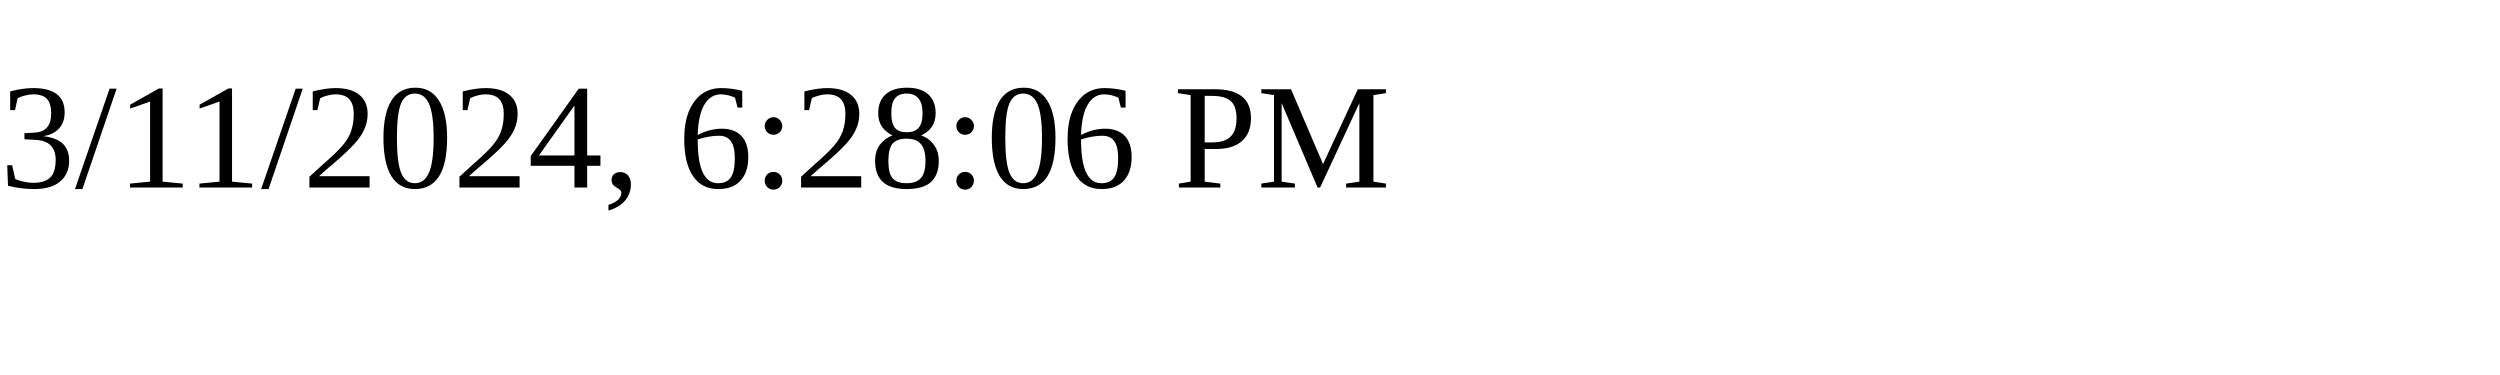
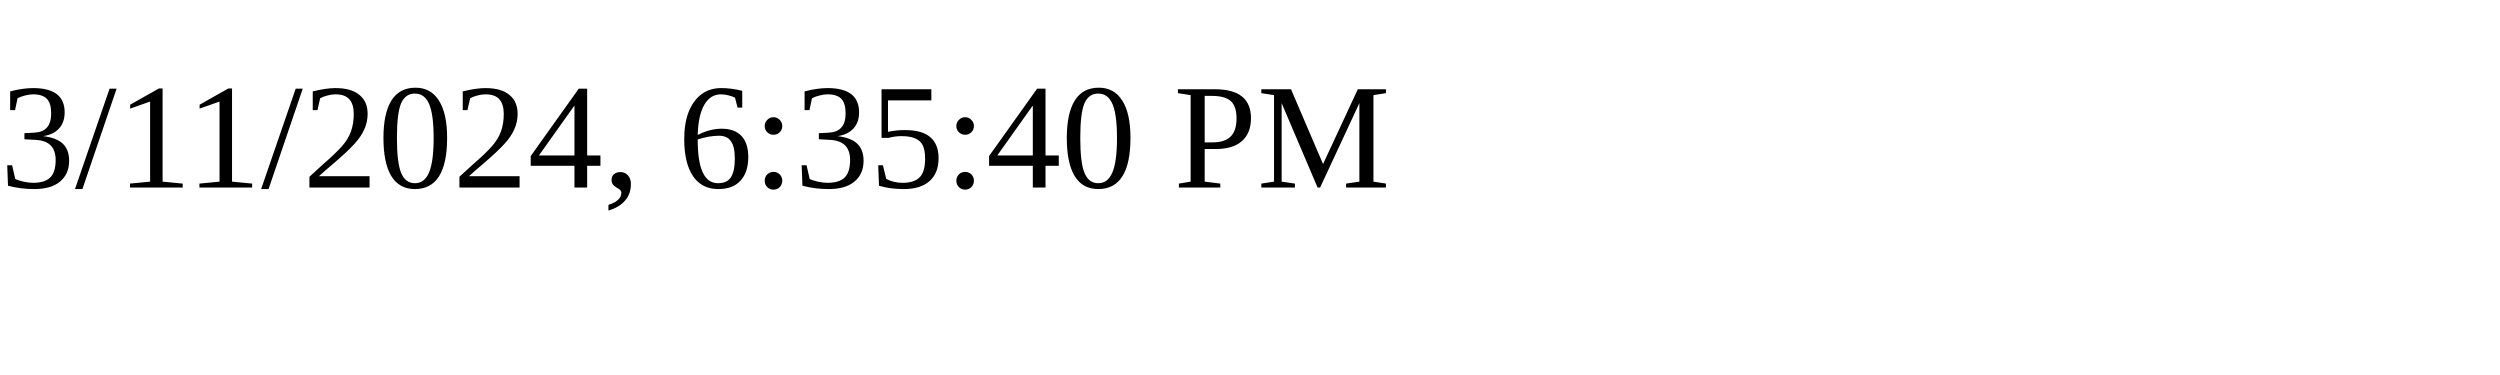
<svg xmlns="http://www.w3.org/2000/svg" height="30" width="200">
-   <text x="0" y="15">3/11/2024, 6:28:06 PM</text>
+   <text x="0" y="15">3/11/2024, 6:35:40 PM</text>
</svg>
